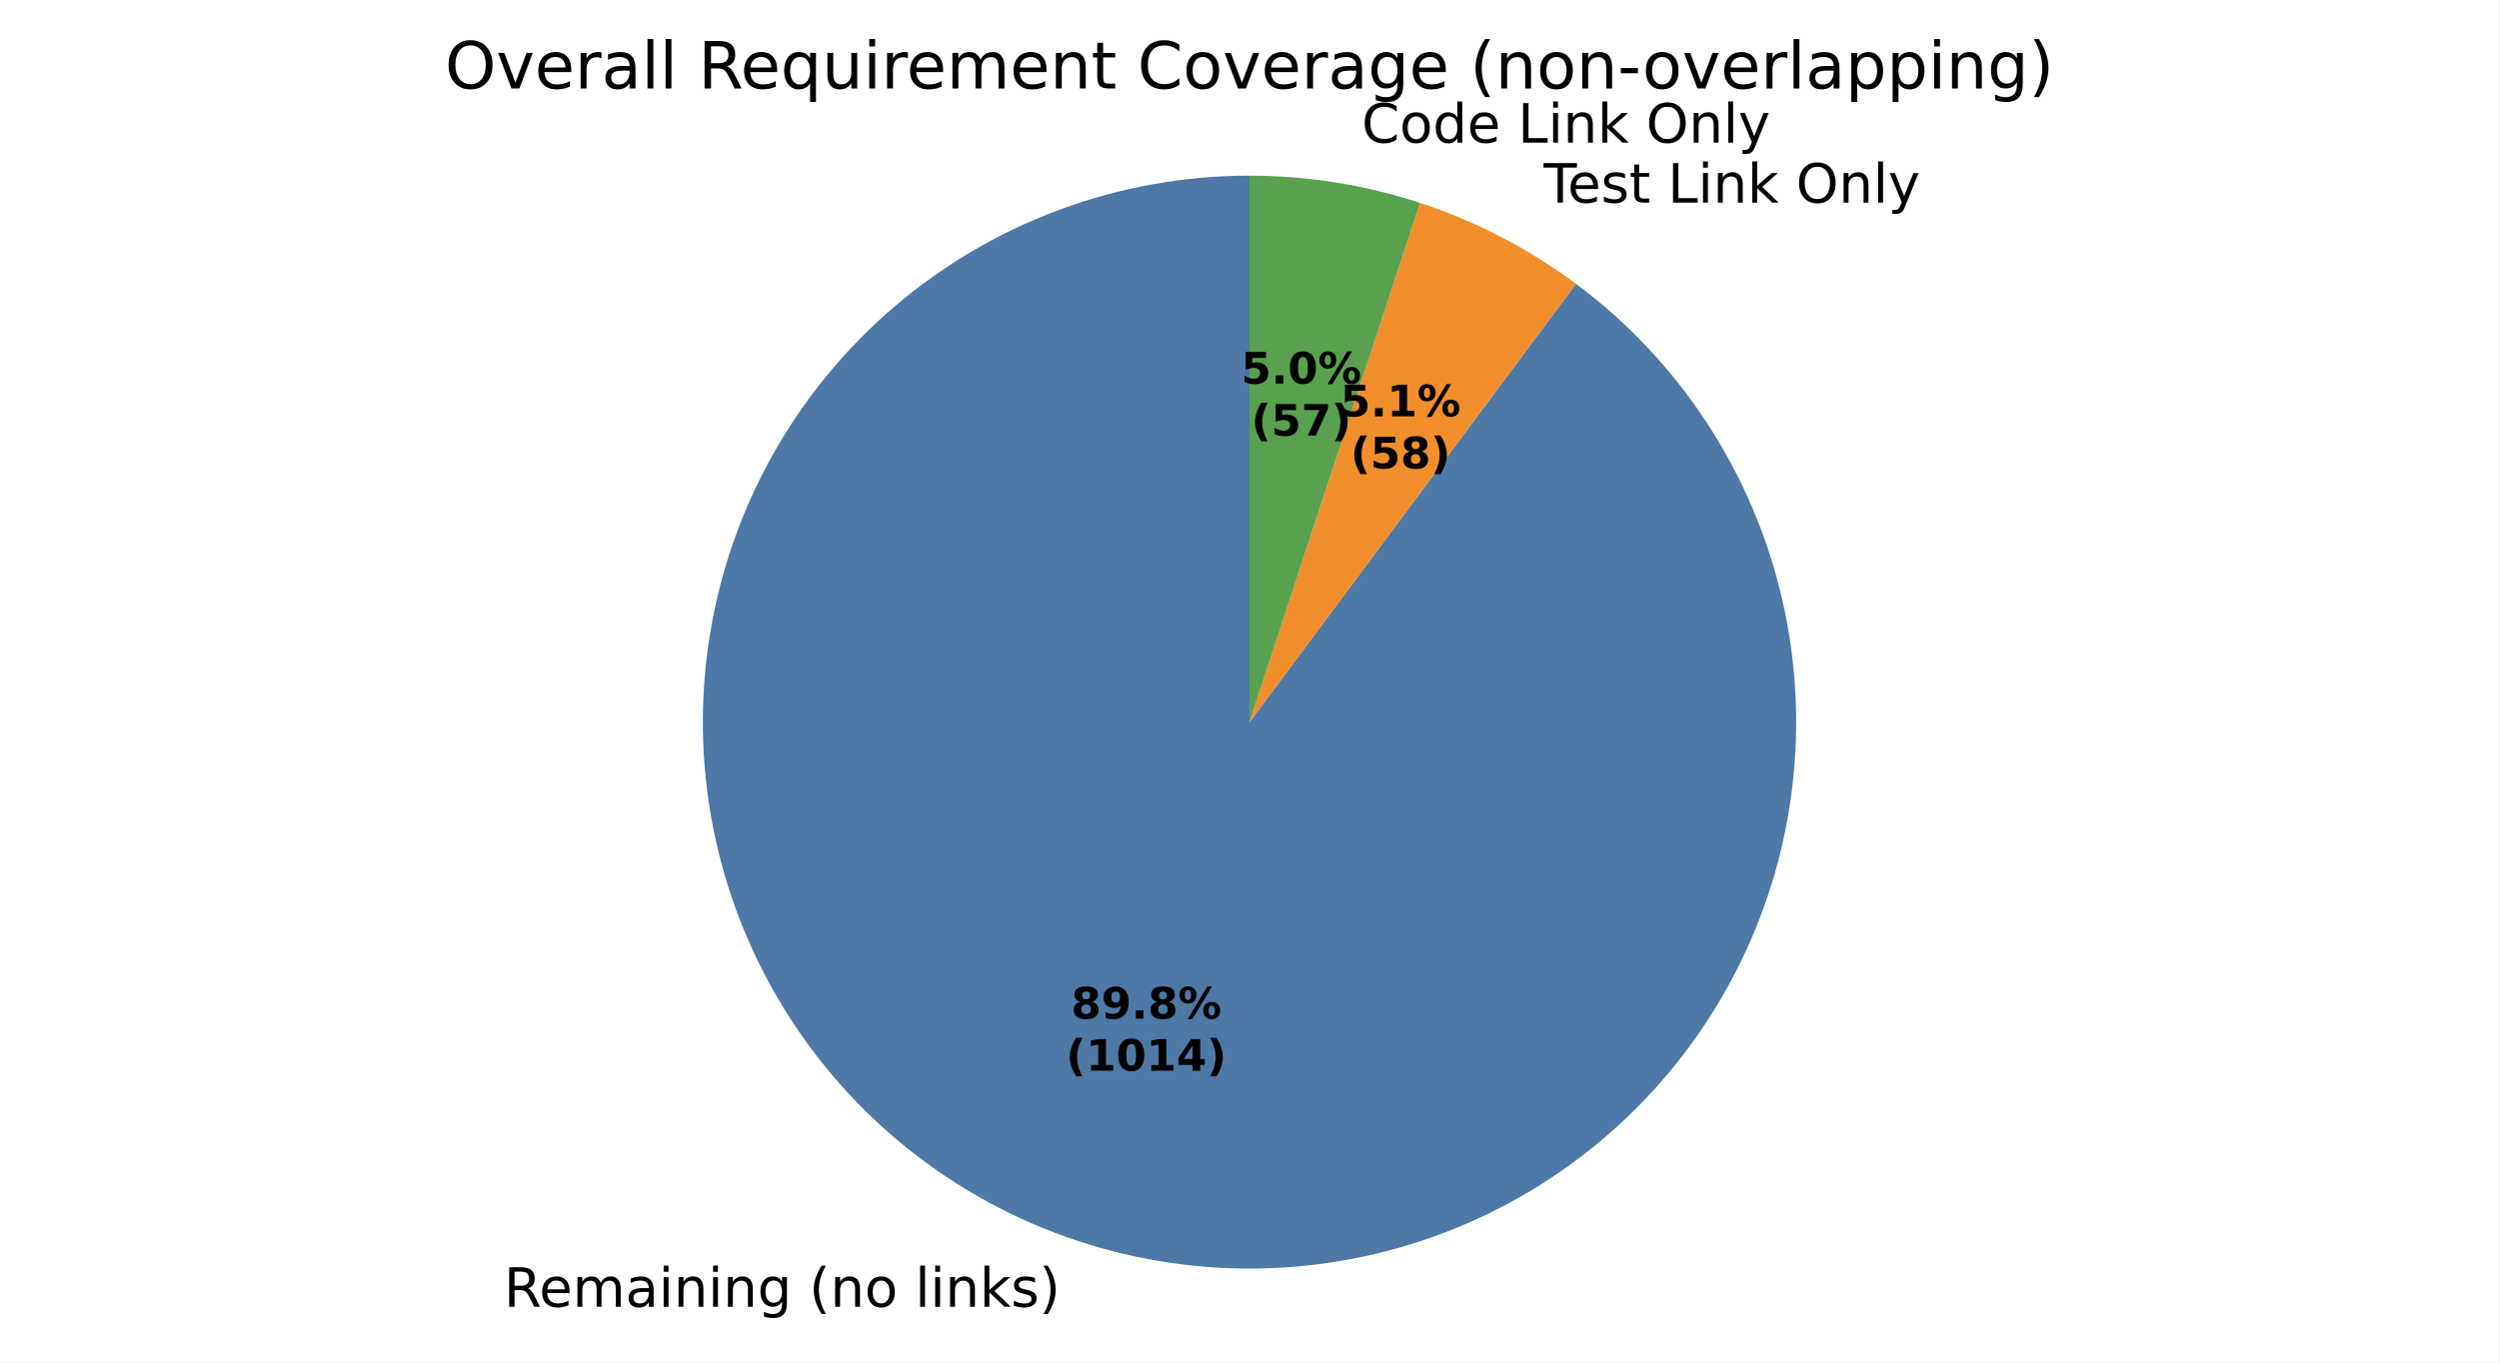
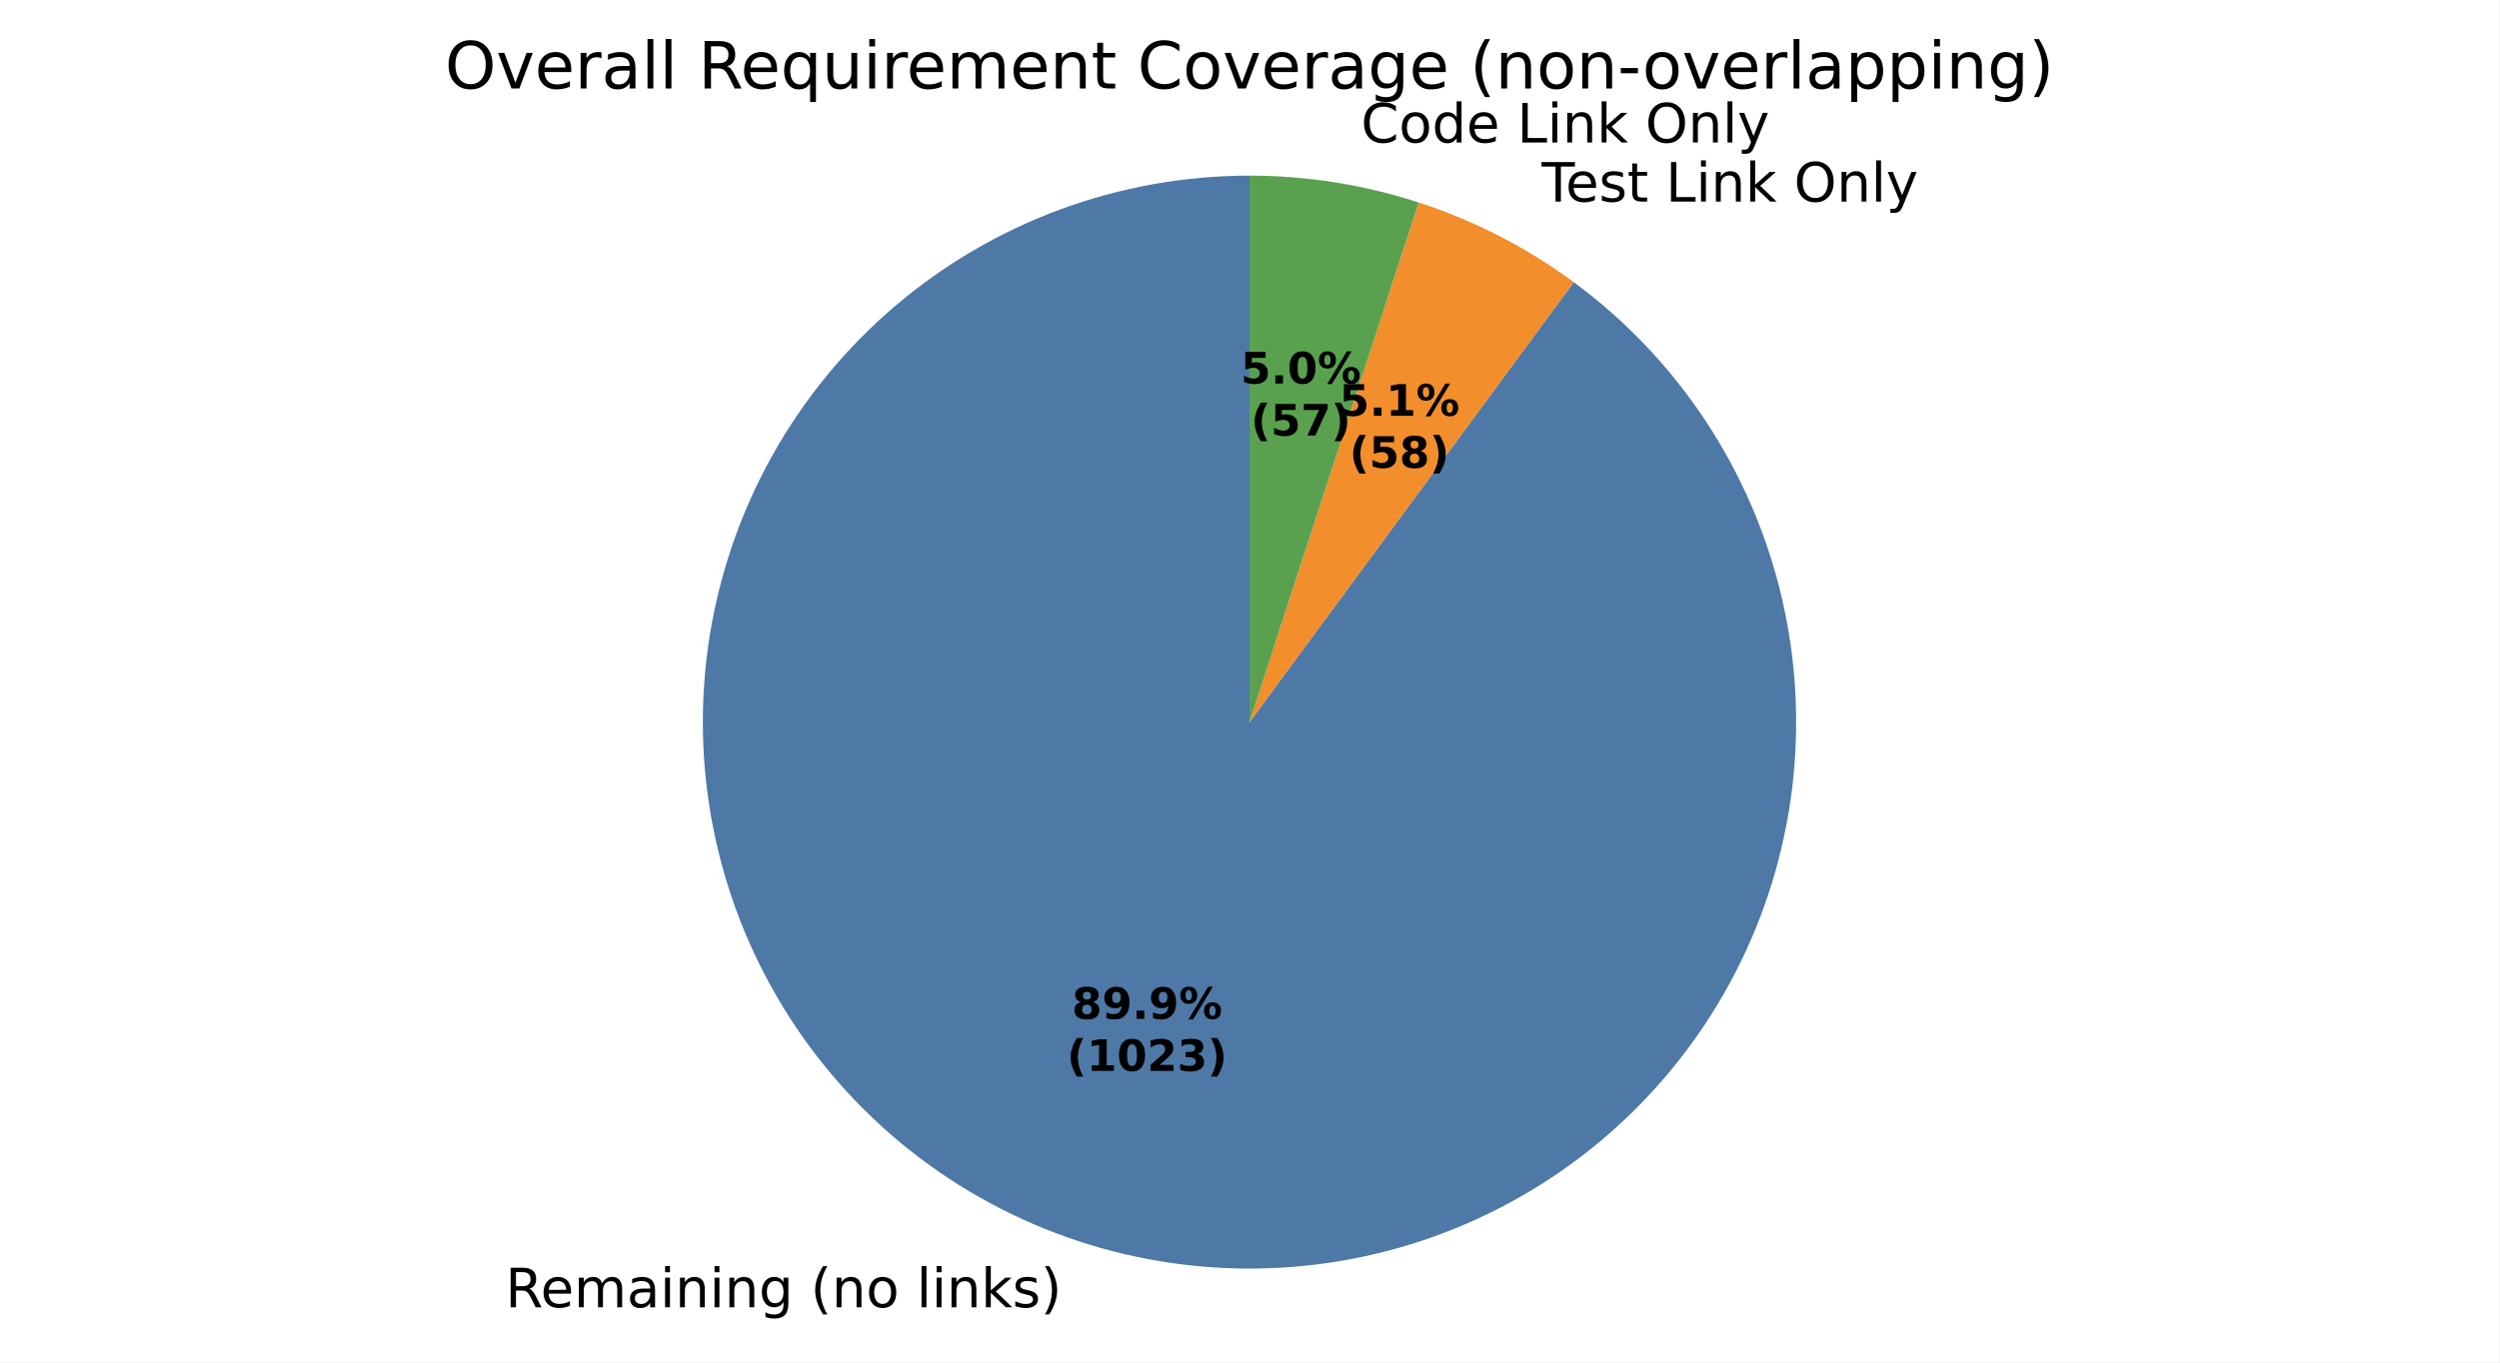
<svg xmlns="http://www.w3.org/2000/svg" xmlns:xlink="http://www.w3.org/1999/xlink" width="460.8pt" height="251.278pt" viewBox="0 0 460.8 251.278" version="1.1">
  <defs>
    <style type="text/css">*{stroke-linejoin: round; stroke-linecap: butt}</style>
  </defs>
  <g id="figure_1">
    <g id="patch_1">
      <path d="M 0 251.278  L 460.8 251.278  L 460.8 0  L 0 0  z " style="fill: #ffffff" />
    </g>
    <g id="axes_1">
      <g id="patch_2">
-         <path d="M 230.4 32.398  C 218.519 32.398 206.73 34.499 195.58 38.603  C 184.431 42.707 174.094 48.751 165.048 56.454  C 156.002 64.157 148.389 73.399 142.561 83.753  C 136.732 94.106 132.78 105.409 130.888 117.139  C 128.995 128.868 129.19 140.841 131.466 152.502  C 133.741 164.163 138.06 175.331 144.224 185.489  C 150.387 195.646 158.299 204.635 167.591 212.038  C 176.884 219.441 187.413 225.143 198.691 228.881  C 209.97 232.618 221.82 234.333 233.695 233.944  C 245.57 233.556 257.283 231.071 268.293 226.604  C 279.303 222.138 289.437 215.76 298.226 207.765  C 307.015 199.771 314.322 190.284 319.809 179.746  C 325.295 169.207 328.876 157.781 330.384 145.996  C 331.893 134.211 331.306 122.251 328.65 110.67  C 325.995 99.09 321.313 88.069 314.821 78.118  C 308.328 68.168 300.128 59.443 290.598 52.347  L 230.4 133.198  z " style="fill: #4e79a7" />
+         <path d="M 230.4 32.398  C 218.508 32.398 206.709 34.503 195.551 38.614  C 184.392 42.725 174.048 48.779 164.999 56.495  C 155.95 64.211 148.337 73.467 142.514 83.836  C 136.69 94.204 132.747 105.522 130.867 117.265  C 128.987 129.007 129.2 140.99 131.496 152.658  C 133.792 164.327 138.135 175.497 144.323 185.652  C 150.512 195.807 158.449 204.788 167.766 212.177  C 177.084 219.566 187.636 225.249 198.934 228.961  C 210.231 232.673 222.097 234.357 233.982 233.934  C 245.866 233.512 257.583 230.989 268.589 226.484  C 279.594 221.979 289.716 215.561 298.485 207.529  C 307.254 199.496 314.534 189.975 319.985 179.406  C 325.436 168.837 328.975 157.386 330.436 145.585  C 331.897 133.783 331.259 121.815 328.55 110.235  C 325.841 98.656 321.104 87.647 314.558 77.718  C 308.013 67.79 299.762 59.097 290.188 52.044  L 230.4 133.198  z " style="fill: #4e79a7" />
      </g>
      <g id="patch_3">
-         <path d="M 290.598 52.347  C 286.246 49.107 281.639 46.223 276.823 43.725  C 272.007 41.226 266.997 39.12 261.842 37.427  L 230.4 133.198  z " style="fill: #f28e2b" />
+         <path d="M 290.188 52.044  C 285.854 48.851 281.272 46.01 276.484 43.549  C 271.697 41.089 266.72 39.015 261.602 37.349  L 230.4 133.198  z " style="fill: #f28e2b" />
      </g>
      <g id="patch_4">
-         <path d="M 261.842 37.427  C 256.776 35.764 251.586 34.506 246.321 33.663  C 241.056 32.821 235.732 32.398 230.4 32.398  L 230.4 133.198  z " style="fill: #59a14f" />
+         <path d="M 261.602 37.349  C 256.572 35.711 251.421 34.472 246.196 33.643  C 240.972 32.815 235.69 32.398 230.4 32.398  L 230.4 133.198  z " style="fill: #59a14f" />
      </g>
      <g id="patch_5">
        <path d="M 230.4 32.398  C 230.4 32.398 230.4 32.398 230.4 32.398  L 230.4 133.198  z " style="fill: #b07aa1" />
      </g>
      <g id="matplotlib.axis_1" />
      <g id="matplotlib.axis_2" />
      <g id="text_1">
-         <g transform="translate(92.90963 241.0473) scale(0.1 -0.1)">
+         <g transform="translate(93.1761 241.1352) scale(0.1 -0.1)">
          <defs>
            <path id="DejaVuSans-35" d="M 2841 2188  Q 3044 2119 3236 1894  Q 3428 1669 3622 1275  L 4263 0  L 3584 0  L 2988 1197  Q 2756 1666 2539 1819  Q 2322 1972 1947 1972  L 1259 1972  L 1259 0  L 628 0  L 628 4666  L 2053 4666  Q 2853 4666 3247 4331  Q 3641 3997 3641 3322  Q 3641 2881 3436 2590  Q 3231 2300 2841 2188  z M 1259 4147  L 1259 2491  L 2053 2491  Q 2509 2491 2742 2702  Q 2975 2913 2975 3322  Q 2975 3731 2742 3939  Q 2509 4147 2053 4147  L 1259 4147  z " transform="scale(0.015625)" />
            <path id="DejaVuSans-48" d="M 3597 1894  L 3597 1613  L 953 1613  Q 991 1019 1311 708  Q 1631 397 2203 397  Q 2534 397 2845 478  Q 3156 559 3463 722  L 3463 178  Q 3153 47 2828 -22  Q 2503 -91 2169 -91  Q 1331 -91 842 396  Q 353 884 353 1716  Q 353 2575 817 3079  Q 1281 3584 2069 3584  Q 2775 3584 3186 3129  Q 3597 2675 3597 1894  z M 3022 2063  Q 3016 2534 2758 2815  Q 2500 3097 2075 3097  Q 1594 3097 1305 2825  Q 1016 2553 972 2059  L 3022 2063  z " transform="scale(0.015625)" />
            <path id="DejaVuSans-50" d="M 3328 2828  Q 3544 3216 3844 3400  Q 4144 3584 4550 3584  Q 5097 3584 5394 3201  Q 5691 2819 5691 2113  L 5691 0  L 5113 0  L 5113 2094  Q 5113 2597 4934 2840  Q 4756 3084 4391 3084  Q 3944 3084 3684 2787  Q 3425 2491 3425 1978  L 3425 0  L 2847 0  L 2847 2094  Q 2847 2600 2669 2842  Q 2491 3084 2119 3084  Q 1678 3084 1418 2786  Q 1159 2488 1159 1978  L 1159 0  L 581 0  L 581 3500  L 1159 3500  L 1159 2956  Q 1356 3278 1631 3431  Q 1906 3584 2284 3584  Q 2666 3584 2933 3390  Q 3200 3197 3328 2828  z " transform="scale(0.015625)" />
            <path id="DejaVuSans-44" d="M 2194 1759  Q 1497 1759 1228 1600  Q 959 1441 959 1056  Q 959 750 1161 570  Q 1363 391 1709 391  Q 2188 391 2477 730  Q 2766 1069 2766 1631  L 2766 1759  L 2194 1759  z M 3341 1997  L 3341 0  L 2766 0  L 2766 531  Q 2569 213 2275 61  Q 1981 -91 1556 -91  Q 1019 -91 701 211  Q 384 513 384 1019  Q 384 1609 779 1909  Q 1175 2209 1959 2209  L 2766 2209  L 2766 2266  Q 2766 2663 2505 2880  Q 2244 3097 1772 3097  Q 1472 3097 1187 3025  Q 903 2953 641 2809  L 641 3341  Q 956 3463 1253 3523  Q 1550 3584 1831 3584  Q 2591 3584 2966 3190  Q 3341 2797 3341 1997  z " transform="scale(0.015625)" />
            <path id="DejaVuSans-4c" d="M 603 3500  L 1178 3500  L 1178 0  L 603 0  L 603 3500  z M 603 4863  L 1178 4863  L 1178 4134  L 603 4134  L 603 4863  z " transform="scale(0.015625)" />
            <path id="DejaVuSans-51" d="M 3513 2113  L 3513 0  L 2938 0  L 2938 2094  Q 2938 2591 2744 2837  Q 2550 3084 2163 3084  Q 1697 3084 1428 2787  Q 1159 2491 1159 1978  L 1159 0  L 581 0  L 581 3500  L 1159 3500  L 1159 2956  Q 1366 3272 1645 3428  Q 1925 3584 2291 3584  Q 2894 3584 3203 3211  Q 3513 2838 3513 2113  z " transform="scale(0.015625)" />
            <path id="DejaVuSans-4a" d="M 2906 1791  Q 2906 2416 2648 2759  Q 2391 3103 1925 3103  Q 1463 3103 1205 2759  Q 947 2416 947 1791  Q 947 1169 1205 825  Q 1463 481 1925 481  Q 2391 481 2648 825  Q 2906 1169 2906 1791  z M 3481 434  Q 3481 -459 3084 -895  Q 2688 -1331 1869 -1331  Q 1566 -1331 1297 -1286  Q 1028 -1241 775 -1147  L 775 -588  Q 1028 -725 1275 -790  Q 1522 -856 1778 -856  Q 2344 -856 2625 -561  Q 2906 -266 2906 331  L 2906 616  Q 2728 306 2450 153  Q 2172 0 1784 0  Q 1141 0 747 490  Q 353 981 353 1791  Q 353 2603 747 3093  Q 1141 3584 1784 3584  Q 2172 3584 2450 3431  Q 2728 3278 2906 2969  L 2906 3500  L 3481 3500  L 3481 434  z " transform="scale(0.015625)" />
            <path id="DejaVuSans-3" transform="scale(0.015625)" />
            <path id="DejaVuSans-b" d="M 1984 4856  Q 1566 4138 1362 3434  Q 1159 2731 1159 2009  Q 1159 1288 1364 580  Q 1569 -128 1984 -844  L 1484 -844  Q 1016 -109 783 600  Q 550 1309 550 2009  Q 550 2706 781 3412  Q 1013 4119 1484 4856  L 1984 4856  z " transform="scale(0.015625)" />
            <path id="DejaVuSans-52" d="M 1959 3097  Q 1497 3097 1228 2736  Q 959 2375 959 1747  Q 959 1119 1226 758  Q 1494 397 1959 397  Q 2419 397 2687 759  Q 2956 1122 2956 1747  Q 2956 2369 2687 2733  Q 2419 3097 1959 3097  z M 1959 3584  Q 2709 3584 3137 3096  Q 3566 2609 3566 1747  Q 3566 888 3137 398  Q 2709 -91 1959 -91  Q 1206 -91 779 398  Q 353 888 353 1747  Q 353 2609 779 3096  Q 1206 3584 1959 3584  z " transform="scale(0.015625)" />
            <path id="DejaVuSans-4f" d="M 603 4863  L 1178 4863  L 1178 0  L 603 0  L 603 4863  z " transform="scale(0.015625)" />
            <path id="DejaVuSans-4e" d="M 581 4863  L 1159 4863  L 1159 1991  L 2875 3500  L 3609 3500  L 1753 1863  L 3688 0  L 2938 0  L 1159 1709  L 1159 0  L 581 0  L 581 4863  z " transform="scale(0.015625)" />
            <path id="DejaVuSans-56" d="M 2834 3397  L 2834 2853  Q 2591 2978 2328 3040  Q 2066 3103 1784 3103  Q 1356 3103 1142 2972  Q 928 2841 928 2578  Q 928 2378 1081 2264  Q 1234 2150 1697 2047  L 1894 2003  Q 2506 1872 2764 1633  Q 3022 1394 3022 966  Q 3022 478 2636 193  Q 2250 -91 1575 -91  Q 1294 -91 989 -36  Q 684 19 347 128  L 347 722  Q 666 556 975 473  Q 1284 391 1588 391  Q 1994 391 2212 530  Q 2431 669 2431 922  Q 2431 1156 2273 1281  Q 2116 1406 1581 1522  L 1381 1569  Q 847 1681 609 1914  Q 372 2147 372 2553  Q 372 3047 722 3315  Q 1072 3584 1716 3584  Q 2034 3584 2315 3537  Q 2597 3491 2834 3397  z " transform="scale(0.015625)" />
            <path id="DejaVuSans-c" d="M 513 4856  L 1013 4856  Q 1481 4119 1714 3412  Q 1947 2706 1947 2009  Q 1947 1309 1714 600  Q 1481 -109 1013 -844  L 513 -844  Q 928 -128 1133 580  Q 1338 1288 1338 2009  Q 1338 2731 1133 3434  Q 928 4138 513 4856  z " transform="scale(0.015625)" />
          </defs>
          <use xlink:href="#DejaVuSans-35" />
          <use xlink:href="#DejaVuSans-48" transform="translate(65 0)" />
          <use xlink:href="#DejaVuSans-50" transform="translate(126.5312 0)" />
          <use xlink:href="#DejaVuSans-44" transform="translate(223.9375 0)" />
          <use xlink:href="#DejaVuSans-4c" transform="translate(285.2188 0)" />
          <use xlink:href="#DejaVuSans-51" transform="translate(313 0)" />
          <use xlink:href="#DejaVuSans-4c" transform="translate(376.375 0)" />
          <use xlink:href="#DejaVuSans-51" transform="translate(404.1562 0)" />
          <use xlink:href="#DejaVuSans-4a" transform="translate(467.5312 0)" />
          <use xlink:href="#DejaVuSans-3" transform="translate(531.0156 0)" />
          <use xlink:href="#DejaVuSans-b" transform="translate(562.7969 0)" />
          <use xlink:href="#DejaVuSans-51" transform="translate(601.8125 0)" />
          <use xlink:href="#DejaVuSans-52" transform="translate(665.1875 0)" />
          <use xlink:href="#DejaVuSans-3" transform="translate(726.375 0)" />
          <use xlink:href="#DejaVuSans-4f" transform="translate(758.1562 0)" />
          <use xlink:href="#DejaVuSans-4c" transform="translate(785.9375 0)" />
          <use xlink:href="#DejaVuSans-51" transform="translate(813.7188 0)" />
          <use xlink:href="#DejaVuSans-4e" transform="translate(877.0938 0)" />
          <use xlink:href="#DejaVuSans-56" transform="translate(935 0)" />
          <use xlink:href="#DejaVuSans-c" transform="translate(987.0938 0)" />
        </g>
      </g>
      <g id="text_2">
-         <g transform="translate(281.4656 37.37525) scale(0.1 -0.1)">
+         <g transform="translate(281.0927 37.18266) scale(0.1 -0.1)">
          <defs>
            <path id="DejaVuSans-37" d="M -19 4666  L 3928 4666  L 3928 4134  L 2272 4134  L 2272 0  L 1638 0  L 1638 4134  L -19 4134  L -19 4666  z " transform="scale(0.015625)" />
            <path id="DejaVuSans-57" d="M 1172 4494  L 1172 3500  L 2356 3500  L 2356 3053  L 1172 3053  L 1172 1153  Q 1172 725 1289 603  Q 1406 481 1766 481  L 2356 481  L 2356 0  L 1766 0  Q 1100 0 847 248  Q 594 497 594 1153  L 594 3053  L 172 3053  L 172 3500  L 594 3500  L 594 4494  L 1172 4494  z " transform="scale(0.015625)" />
            <path id="DejaVuSans-2f" d="M 628 4666  L 1259 4666  L 1259 531  L 3531 531  L 3531 0  L 628 0  L 628 4666  z " transform="scale(0.015625)" />
            <path id="DejaVuSans-32" d="M 2522 4238  Q 1834 4238 1429 3725  Q 1025 3213 1025 2328  Q 1025 1447 1429 934  Q 1834 422 2522 422  Q 3209 422 3611 934  Q 4013 1447 4013 2328  Q 4013 3213 3611 3725  Q 3209 4238 2522 4238  z M 2522 4750  Q 3503 4750 4090 4092  Q 4678 3434 4678 2328  Q 4678 1225 4090 567  Q 3503 -91 2522 -91  Q 1538 -91 948 565  Q 359 1222 359 2328  Q 359 3434 948 4092  Q 1538 4750 2522 4750  z " transform="scale(0.015625)" />
            <path id="DejaVuSans-5c" d="M 2059 -325  Q 1816 -950 1584 -1140  Q 1353 -1331 966 -1331  L 506 -1331  L 506 -850  L 844 -850  Q 1081 -850 1212 -737  Q 1344 -625 1503 -206  L 1606 56  L 191 3500  L 800 3500  L 1894 763  L 2988 3500  L 3597 3500  L 2059 -325  z " transform="scale(0.015625)" />
          </defs>
          <use xlink:href="#DejaVuSans-3" />
          <use xlink:href="#DejaVuSans-37" transform="translate(31.78125 0)" />
          <use xlink:href="#DejaVuSans-48" transform="translate(75.875 0)" />
          <use xlink:href="#DejaVuSans-56" transform="translate(137.4062 0)" />
          <use xlink:href="#DejaVuSans-57" transform="translate(189.5 0)" />
          <use xlink:href="#DejaVuSans-3" transform="translate(228.7031 0)" />
          <use xlink:href="#DejaVuSans-2f" transform="translate(260.4844 0)" />
          <use xlink:href="#DejaVuSans-4c" transform="translate(316.2031 0)" />
          <use xlink:href="#DejaVuSans-51" transform="translate(343.9844 0)" />
          <use xlink:href="#DejaVuSans-4e" transform="translate(407.3594 0)" />
          <use xlink:href="#DejaVuSans-3" transform="translate(465.2656 0)" />
          <use xlink:href="#DejaVuSans-32" transform="translate(497.0469 0)" />
          <use xlink:href="#DejaVuSans-51" transform="translate(575.7656 0)" />
          <use xlink:href="#DejaVuSans-4f" transform="translate(639.1406 0)" />
          <use xlink:href="#DejaVuSans-5c" transform="translate(666.9219 0)" />
        </g>
      </g>
      <g id="text_3">
-         <g transform="translate(247.913 26.30796) scale(0.1 -0.1)">
+         <g transform="translate(247.7757 26.28608) scale(0.1 -0.1)">
          <defs>
            <path id="DejaVuSans-26" d="M 4122 4306  L 4122 3641  Q 3803 3938 3442 4084  Q 3081 4231 2675 4231  Q 1875 4231 1450 3742  Q 1025 3253 1025 2328  Q 1025 1406 1450 917  Q 1875 428 2675 428  Q 3081 428 3442 575  Q 3803 722 4122 1019  L 4122 359  Q 3791 134 3420 21  Q 3050 -91 2638 -91  Q 1578 -91 968 557  Q 359 1206 359 2328  Q 359 3453 968 4101  Q 1578 4750 2638 4750  Q 3056 4750 3426 4639  Q 3797 4528 4122 4306  z " transform="scale(0.015625)" />
            <path id="DejaVuSans-47" d="M 2906 2969  L 2906 4863  L 3481 4863  L 3481 0  L 2906 0  L 2906 525  Q 2725 213 2448 61  Q 2172 -91 1784 -91  Q 1150 -91 751 415  Q 353 922 353 1747  Q 353 2572 751 3078  Q 1150 3584 1784 3584  Q 2172 3584 2448 3432  Q 2725 3281 2906 2969  z M 947 1747  Q 947 1113 1208 752  Q 1469 391 1925 391  Q 2381 391 2643 752  Q 2906 1113 2906 1747  Q 2906 2381 2643 2742  Q 2381 3103 1925 3103  Q 1469 3103 1208 2742  Q 947 2381 947 1747  z " transform="scale(0.015625)" />
          </defs>
          <use xlink:href="#DejaVuSans-3" />
          <use xlink:href="#DejaVuSans-26" transform="translate(31.78125 0)" />
          <use xlink:href="#DejaVuSans-52" transform="translate(101.6094 0)" />
          <use xlink:href="#DejaVuSans-47" transform="translate(162.7969 0)" />
          <use xlink:href="#DejaVuSans-48" transform="translate(226.2812 0)" />
          <use xlink:href="#DejaVuSans-3" transform="translate(287.8125 0)" />
          <use xlink:href="#DejaVuSans-2f" transform="translate(319.5938 0)" />
          <use xlink:href="#DejaVuSans-4c" transform="translate(375.3125 0)" />
          <use xlink:href="#DejaVuSans-51" transform="translate(403.0938 0)" />
          <use xlink:href="#DejaVuSans-4e" transform="translate(466.4688 0)" />
          <use xlink:href="#DejaVuSans-3" transform="translate(524.375 0)" />
          <use xlink:href="#DejaVuSans-32" transform="translate(556.1562 0)" />
          <use xlink:href="#DejaVuSans-51" transform="translate(634.875 0)" />
          <use xlink:href="#DejaVuSans-4f" transform="translate(698.25 0)" />
          <use xlink:href="#DejaVuSans-5c" transform="translate(726.0312 0)" />
        </g>
      </g>
      <g id="text_4">
-         <g transform="translate(197.498 187.8852) scale(0.08 -0.08)">
+         <g transform="translate(197.6433 187.9331) scale(0.08 -0.08)">
          <defs>
            <path id="DejaVuSans-Bold-1b" d="M 2228 2088  Q 1891 2088 1709 1903  Q 1528 1719 1528 1375  Q 1528 1031 1709 848  Q 1891 666 2228 666  Q 2563 666 2741 848  Q 2919 1031 2919 1375  Q 2919 1722 2741 1905  Q 2563 2088 2228 2088  z M 1350 2484  Q 925 2613 709 2878  Q 494 3144 494 3541  Q 494 4131 934 4440  Q 1375 4750 2228 4750  Q 3075 4750 3515 4442  Q 3956 4134 3956 3541  Q 3956 3144 3739 2878  Q 3522 2613 3097 2484  Q 3572 2353 3814 2058  Q 4056 1763 4056 1313  Q 4056 619 3595 264  Q 3134 -91 2228 -91  Q 1319 -91 855 264  Q 391 619 391 1313  Q 391 1763 633 2058  Q 875 2353 1350 2484  z M 1631 3419  Q 1631 3141 1786 2991  Q 1941 2841 2228 2841  Q 2509 2841 2662 2991  Q 2816 3141 2816 3419  Q 2816 3697 2662 3845  Q 2509 3994 2228 3994  Q 1941 3994 1786 3844  Q 1631 3694 1631 3419  z " transform="scale(0.015625)" />
            <path id="DejaVuSans-Bold-1c" d="M 641 103  L 641 966  Q 928 831 1190 764  Q 1453 697 1709 697  Q 2247 697 2547 995  Q 2847 1294 2900 1881  Q 2688 1725 2447 1647  Q 2206 1569 1925 1569  Q 1209 1569 770 1986  Q 331 2403 331 3084  Q 331 3838 820 4291  Q 1309 4744 2131 4744  Q 3044 4744 3544 4128  Q 4044 3513 4044 2388  Q 4044 1231 3459 570  Q 2875 -91 1856 -91  Q 1528 -91 1228 -42  Q 928 6 641 103  z M 2125 2350  Q 2441 2350 2600 2554  Q 2759 2759 2759 3169  Q 2759 3575 2600 3781  Q 2441 3988 2125 3988  Q 1809 3988 1650 3781  Q 1491 3575 1491 3169  Q 1491 2759 1650 2554  Q 1809 2350 2125 2350  z " transform="scale(0.015625)" />
            <path id="DejaVuSans-Bold-11" d="M 653 1209  L 1778 1209  L 1778 0  L 653 0  L 653 1209  z " transform="scale(0.015625)" />
            <path id="DejaVuSans-Bold-8" d="M 4959 1925  Q 4738 1925 4616 1733  Q 4494 1541 4494 1184  Q 4494 825 4614 633  Q 4734 441 4959 441  Q 5184 441 5303 633  Q 5422 825 5422 1184  Q 5422 1541 5301 1733  Q 5181 1925 4959 1925  z M 4959 2450  Q 5541 2450 5875 2112  Q 6209 1775 6209 1184  Q 6209 594 5875 251  Q 5541 -91 4959 -91  Q 4378 -91 4042 251  Q 3706 594 3706 1184  Q 3706 1772 4042 2111  Q 4378 2450 4959 2450  z M 2094 -91  L 1403 -91  L 4319 4750  L 5013 4750  L 2094 -91  z M 1453 4750  Q 2034 4750 2367 4411  Q 2700 4072 2700 3481  Q 2700 2891 2367 2550  Q 2034 2209 1453 2209  Q 872 2209 539 2550  Q 206 2891 206 3481  Q 206 4072 539 4411  Q 872 4750 1453 4750  z M 1453 4225  Q 1228 4225 1106 4031  Q 984 3838 984 3481  Q 984 3122 1106 2926  Q 1228 2731 1453 2731  Q 1678 2731 1798 2926  Q 1919 3122 1919 3481  Q 1919 3838 1797 4031  Q 1675 4225 1453 4225  z " transform="scale(0.015625)" />
          </defs>
          <use xlink:href="#DejaVuSans-Bold-1b" />
          <use xlink:href="#DejaVuSans-Bold-1c" transform="translate(69.57812 0)" />
          <use xlink:href="#DejaVuSans-Bold-11" transform="translate(139.1562 0)" />
-           <use xlink:href="#DejaVuSans-Bold-1b" transform="translate(177.1406 0)" />
+           <use xlink:href="#DejaVuSans-Bold-1c" transform="translate(177.1406 0)" />
          <use xlink:href="#DejaVuSans-Bold-8" transform="translate(246.7188 0)" />
        </g>
-         <g transform="translate(196.5861 197.4867) scale(0.08 -0.08)">
+         <g transform="translate(196.7315 197.5347) scale(0.08 -0.08)">
          <defs>
            <path id="DejaVuSans-Bold-b" d="M 2413 -844  L 1484 -844  Q 1006 -72 778 623  Q 550 1319 550 2003  Q 550 2688 779 3389  Q 1009 4091 1484 4856  L 2413 4856  Q 2013 4116 1813 3408  Q 1613 2700 1613 2009  Q 1613 1319 1811 609  Q 2009 -100 2413 -844  z " transform="scale(0.015625)" />
            <path id="DejaVuSans-Bold-14" d="M 750 831  L 1813 831  L 1813 3847  L 722 3622  L 722 4441  L 1806 4666  L 2950 4666  L 2950 831  L 4013 831  L 4013 0  L 750 0  L 750 831  z " transform="scale(0.015625)" />
            <path id="DejaVuSans-Bold-13" d="M 2944 2338  Q 2944 3213 2780 3570  Q 2616 3928 2228 3928  Q 1841 3928 1675 3570  Q 1509 3213 1509 2338  Q 1509 1453 1675 1090  Q 1841 728 2228 728  Q 2613 728 2778 1090  Q 2944 1453 2944 2338  z M 4147 2328  Q 4147 1169 3647 539  Q 3147 -91 2228 -91  Q 1306 -91 806 539  Q 306 1169 306 2328  Q 306 3491 806 4120  Q 1306 4750 2228 4750  Q 3147 4750 3647 4120  Q 4147 3491 4147 2328  z " transform="scale(0.015625)" />
-             <path id="DejaVuSans-Bold-17" d="M 2356 3675  L 1038 1722  L 2356 1722  L 2356 3675  z M 2156 4666  L 3494 4666  L 3494 1722  L 4159 1722  L 4159 850  L 3494 850  L 3494 0  L 2356 0  L 2356 850  L 288 850  L 288 1881  L 2156 4666  z " transform="scale(0.015625)" />
+             <path id="DejaVuSans-Bold-15" d="M 1844 884  L 3897 884  L 3897 0  L 506 0  L 506 884  L 2209 2388  Q 2438 2594 2547 2791  Q 2656 2988 2656 3200  Q 2656 3528 2436 3728  Q 2216 3928 1850 3928  Q 1569 3928 1234 3808  Q 900 3688 519 3450  L 519 4475  Q 925 4609 1322 4679  Q 1719 4750 2100 4750  Q 2938 4750 3402 4381  Q 3866 4013 3866 3353  Q 3866 2972 3669 2642  Q 3472 2313 2841 1759  L 1844 884  z " transform="scale(0.015625)" />
+             <path id="DejaVuSans-Bold-16" d="M 2981 2516  Q 3453 2394 3698 2092  Q 3944 1791 3944 1325  Q 3944 631 3412 270  Q 2881 -91 1863 -91  Q 1503 -91 1142 -33  Q 781 25 428 141  L 428 1069  Q 766 900 1098 814  Q 1431 728 1753 728  Q 2231 728 2486 893  Q 2741 1059 2741 1369  Q 2741 1688 2480 1852  Q 2219 2016 1709 2016  L 1228 2016  L 1228 2791  L 1734 2791  Q 2188 2791 2409 2933  Q 2631 3075 2631 3366  Q 2631 3634 2415 3781  Q 2200 3928 1806 3928  Q 1516 3928 1219 3862  Q 922 3797 628 3669  L 628 4550  Q 984 4650 1334 4700  Q 1684 4750 2022 4750  Q 2931 4750 3382 4451  Q 3834 4153 3834 3553  Q 3834 3144 3618 2883  Q 3403 2622 2981 2516  z " transform="scale(0.015625)" />
            <path id="DejaVuSans-Bold-c" d="M 513 -844  Q 913 -100 1113 609  Q 1313 1319 1313 2009  Q 1313 2700 1113 3408  Q 913 4116 513 4856  L 1441 4856  Q 1916 4091 2145 3389  Q 2375 2688 2375 2003  Q 2375 1319 2147 623  Q 1919 -72 1441 -844  L 513 -844  z " transform="scale(0.015625)" />
          </defs>
          <use xlink:href="#DejaVuSans-Bold-b" />
          <use xlink:href="#DejaVuSans-Bold-14" transform="translate(45.70312 0)" />
          <use xlink:href="#DejaVuSans-Bold-13" transform="translate(115.2812 0)" />
-           <use xlink:href="#DejaVuSans-Bold-14" transform="translate(184.8594 0)" />
-           <use xlink:href="#DejaVuSans-Bold-17" transform="translate(254.4375 0)" />
+           <use xlink:href="#DejaVuSans-Bold-15" transform="translate(184.8594 0)" />
+           <use xlink:href="#DejaVuSans-Bold-16" transform="translate(254.4375 0)" />
          <use xlink:href="#DejaVuSans-Bold-c" transform="translate(324.0156 0)" />
        </g>
      </g>
      <g id="text_5">
-         <g transform="translate(247.1602 76.79133) scale(0.08 -0.08)">
+         <g transform="translate(246.9568 76.68628) scale(0.08 -0.08)">
          <defs>
            <path id="DejaVuSans-Bold-18" d="M 678 4666  L 3669 4666  L 3669 3781  L 1638 3781  L 1638 3059  Q 1775 3097 1914 3117  Q 2053 3138 2203 3138  Q 3056 3138 3531 2711  Q 4006 2284 4006 1522  Q 4006 766 3489 337  Q 2972 -91 2053 -91  Q 1656 -91 1267 -14  Q 878 63 494 219  L 494 1166  Q 875 947 1217 837  Q 1559 728 1863 728  Q 2300 728 2551 942  Q 2803 1156 2803 1522  Q 2803 1891 2551 2103  Q 2300 2316 1863 2316  Q 1603 2316 1309 2248  Q 1016 2181 678 2041  L 678 4666  z " transform="scale(0.015625)" />
          </defs>
          <use xlink:href="#DejaVuSans-Bold-18" />
          <use xlink:href="#DejaVuSans-Bold-11" transform="translate(69.57812 0)" />
          <use xlink:href="#DejaVuSans-Bold-14" transform="translate(107.5625 0)" />
          <use xlink:href="#DejaVuSans-Bold-8" transform="translate(177.1406 0)" />
        </g>
-         <g transform="translate(249.0315 86.39289) scale(0.08 -0.08)">
+         <g transform="translate(248.8281 86.28784) scale(0.08 -0.08)">
          <use xlink:href="#DejaVuSans-Bold-b" />
          <use xlink:href="#DejaVuSans-Bold-18" transform="translate(45.70312 0)" />
          <use xlink:href="#DejaVuSans-Bold-1b" transform="translate(115.2812 0)" />
          <use xlink:href="#DejaVuSans-Bold-c" transform="translate(184.8594 0)" />
        </g>
      </g>
      <g id="text_6">
-         <g transform="translate(228.8588 70.75463) scale(0.08 -0.08)">
+         <g transform="translate(228.7839 70.74269) scale(0.08 -0.08)">
          <use xlink:href="#DejaVuSans-Bold-18" />
          <use xlink:href="#DejaVuSans-Bold-11" transform="translate(69.57812 0)" />
          <use xlink:href="#DejaVuSans-Bold-13" transform="translate(107.5625 0)" />
          <use xlink:href="#DejaVuSans-Bold-8" transform="translate(177.1406 0)" />
        </g>
-         <g transform="translate(230.7301 80.35619) scale(0.08 -0.08)">
+         <g transform="translate(230.6551 80.34426) scale(0.08 -0.08)">
          <defs>
            <path id="DejaVuSans-Bold-1a" d="M 428 4666  L 3944 4666  L 3944 3988  L 2125 0  L 953 0  L 2675 3781  L 428 3781  L 428 4666  z " transform="scale(0.015625)" />
          </defs>
          <use xlink:href="#DejaVuSans-Bold-b" />
          <use xlink:href="#DejaVuSans-Bold-18" transform="translate(45.70312 0)" />
          <use xlink:href="#DejaVuSans-Bold-1a" transform="translate(115.2812 0)" />
          <use xlink:href="#DejaVuSans-Bold-c" transform="translate(184.8594 0)" />
        </g>
      </g>
      <g id="text_7">
        <g transform="translate(82.04438 16.31812) scale(0.12 -0.12)">
          <defs>
            <path id="DejaVuSans-59" d="M 191 3500  L 800 3500  L 1894 563  L 2988 3500  L 3597 3500  L 2284 0  L 1503 0  L 191 3500  z " transform="scale(0.015625)" />
            <path id="DejaVuSans-55" d="M 2631 2963  Q 2534 3019 2420 3045  Q 2306 3072 2169 3072  Q 1681 3072 1420 2755  Q 1159 2438 1159 1844  L 1159 0  L 581 0  L 581 3500  L 1159 3500  L 1159 2956  Q 1341 3275 1631 3429  Q 1922 3584 2338 3584  Q 2397 3584 2469 3576  Q 2541 3569 2628 3553  L 2631 2963  z " transform="scale(0.015625)" />
            <path id="DejaVuSans-54" d="M 947 1747  Q 947 1113 1208 752  Q 1469 391 1925 391  Q 2381 391 2643 752  Q 2906 1113 2906 1747  Q 2906 2381 2643 2742  Q 2381 3103 1925 3103  Q 1469 3103 1208 2742  Q 947 2381 947 1747  z M 2906 525  Q 2725 213 2448 61  Q 2172 -91 1784 -91  Q 1150 -91 751 415  Q 353 922 353 1747  Q 353 2572 751 3078  Q 1150 3584 1784 3584  Q 2172 3584 2448 3432  Q 2725 3281 2906 2969  L 2906 3500  L 3481 3500  L 3481 -1331  L 2906 -1331  L 2906 525  z " transform="scale(0.015625)" />
            <path id="DejaVuSans-58" d="M 544 1381  L 544 3500  L 1119 3500  L 1119 1403  Q 1119 906 1312 657  Q 1506 409 1894 409  Q 2359 409 2629 706  Q 2900 1003 2900 1516  L 2900 3500  L 3475 3500  L 3475 0  L 2900 0  L 2900 538  Q 2691 219 2414 64  Q 2138 -91 1772 -91  Q 1169 -91 856 284  Q 544 659 544 1381  z M 1991 3584  L 1991 3584  z " transform="scale(0.015625)" />
            <path id="DejaVuSans-10" d="M 313 2009  L 1997 2009  L 1997 1497  L 313 1497  L 313 2009  z " transform="scale(0.015625)" />
            <path id="DejaVuSans-53" d="M 1159 525  L 1159 -1331  L 581 -1331  L 581 3500  L 1159 3500  L 1159 2969  Q 1341 3281 1617 3432  Q 1894 3584 2278 3584  Q 2916 3584 3314 3078  Q 3713 2572 3713 1747  Q 3713 922 3314 415  Q 2916 -91 2278 -91  Q 1894 -91 1617 61  Q 1341 213 1159 525  z M 3116 1747  Q 3116 2381 2855 2742  Q 2594 3103 2138 3103  Q 1681 3103 1420 2742  Q 1159 2381 1159 1747  Q 1159 1113 1420 752  Q 1681 391 2138 391  Q 2594 391 2855 752  Q 3116 1113 3116 1747  z " transform="scale(0.015625)" />
          </defs>
          <use xlink:href="#DejaVuSans-32" />
          <use xlink:href="#DejaVuSans-59" transform="translate(78.71875 0)" />
          <use xlink:href="#DejaVuSans-48" transform="translate(137.9062 0)" />
          <use xlink:href="#DejaVuSans-55" transform="translate(199.4375 0)" />
          <use xlink:href="#DejaVuSans-44" transform="translate(240.5469 0)" />
          <use xlink:href="#DejaVuSans-4f" transform="translate(301.8281 0)" />
          <use xlink:href="#DejaVuSans-4f" transform="translate(329.6094 0)" />
          <use xlink:href="#DejaVuSans-3" transform="translate(357.3906 0)" />
          <use xlink:href="#DejaVuSans-35" transform="translate(389.1719 0)" />
          <use xlink:href="#DejaVuSans-48" transform="translate(454.1719 0)" />
          <use xlink:href="#DejaVuSans-54" transform="translate(515.7031 0)" />
          <use xlink:href="#DejaVuSans-58" transform="translate(579.1875 0)" />
          <use xlink:href="#DejaVuSans-4c" transform="translate(642.5625 0)" />
          <use xlink:href="#DejaVuSans-55" transform="translate(670.3438 0)" />
          <use xlink:href="#DejaVuSans-48" transform="translate(709.25 0)" />
          <use xlink:href="#DejaVuSans-50" transform="translate(770.7812 0)" />
          <use xlink:href="#DejaVuSans-48" transform="translate(868.1875 0)" />
          <use xlink:href="#DejaVuSans-51" transform="translate(929.7188 0)" />
          <use xlink:href="#DejaVuSans-57" transform="translate(993.0938 0)" />
          <use xlink:href="#DejaVuSans-3" transform="translate(1032.297 0)" />
          <use xlink:href="#DejaVuSans-26" transform="translate(1064.078 0)" />
          <use xlink:href="#DejaVuSans-52" transform="translate(1133.906 0)" />
          <use xlink:href="#DejaVuSans-59" transform="translate(1195.094 0)" />
          <use xlink:href="#DejaVuSans-48" transform="translate(1254.281 0)" />
          <use xlink:href="#DejaVuSans-55" transform="translate(1315.812 0)" />
          <use xlink:href="#DejaVuSans-44" transform="translate(1356.922 0)" />
          <use xlink:href="#DejaVuSans-4a" transform="translate(1418.203 0)" />
          <use xlink:href="#DejaVuSans-48" transform="translate(1481.688 0)" />
          <use xlink:href="#DejaVuSans-3" transform="translate(1543.219 0)" />
          <use xlink:href="#DejaVuSans-b" transform="translate(1575 0)" />
          <use xlink:href="#DejaVuSans-51" transform="translate(1614.016 0)" />
          <use xlink:href="#DejaVuSans-52" transform="translate(1677.391 0)" />
          <use xlink:href="#DejaVuSans-51" transform="translate(1738.578 0)" />
          <use xlink:href="#DejaVuSans-10" transform="translate(1801.953 0)" />
          <use xlink:href="#DejaVuSans-52" transform="translate(1839.891 0)" />
          <use xlink:href="#DejaVuSans-59" transform="translate(1901.078 0)" />
          <use xlink:href="#DejaVuSans-48" transform="translate(1960.266 0)" />
          <use xlink:href="#DejaVuSans-55" transform="translate(2021.797 0)" />
          <use xlink:href="#DejaVuSans-4f" transform="translate(2062.906 0)" />
          <use xlink:href="#DejaVuSans-44" transform="translate(2090.688 0)" />
          <use xlink:href="#DejaVuSans-53" transform="translate(2151.969 0)" />
          <use xlink:href="#DejaVuSans-53" transform="translate(2215.453 0)" />
          <use xlink:href="#DejaVuSans-4c" transform="translate(2278.938 0)" />
          <use xlink:href="#DejaVuSans-51" transform="translate(2306.719 0)" />
          <use xlink:href="#DejaVuSans-4a" transform="translate(2370.094 0)" />
          <use xlink:href="#DejaVuSans-c" transform="translate(2433.578 0)" />
        </g>
      </g>
    </g>
  </g>
</svg>
